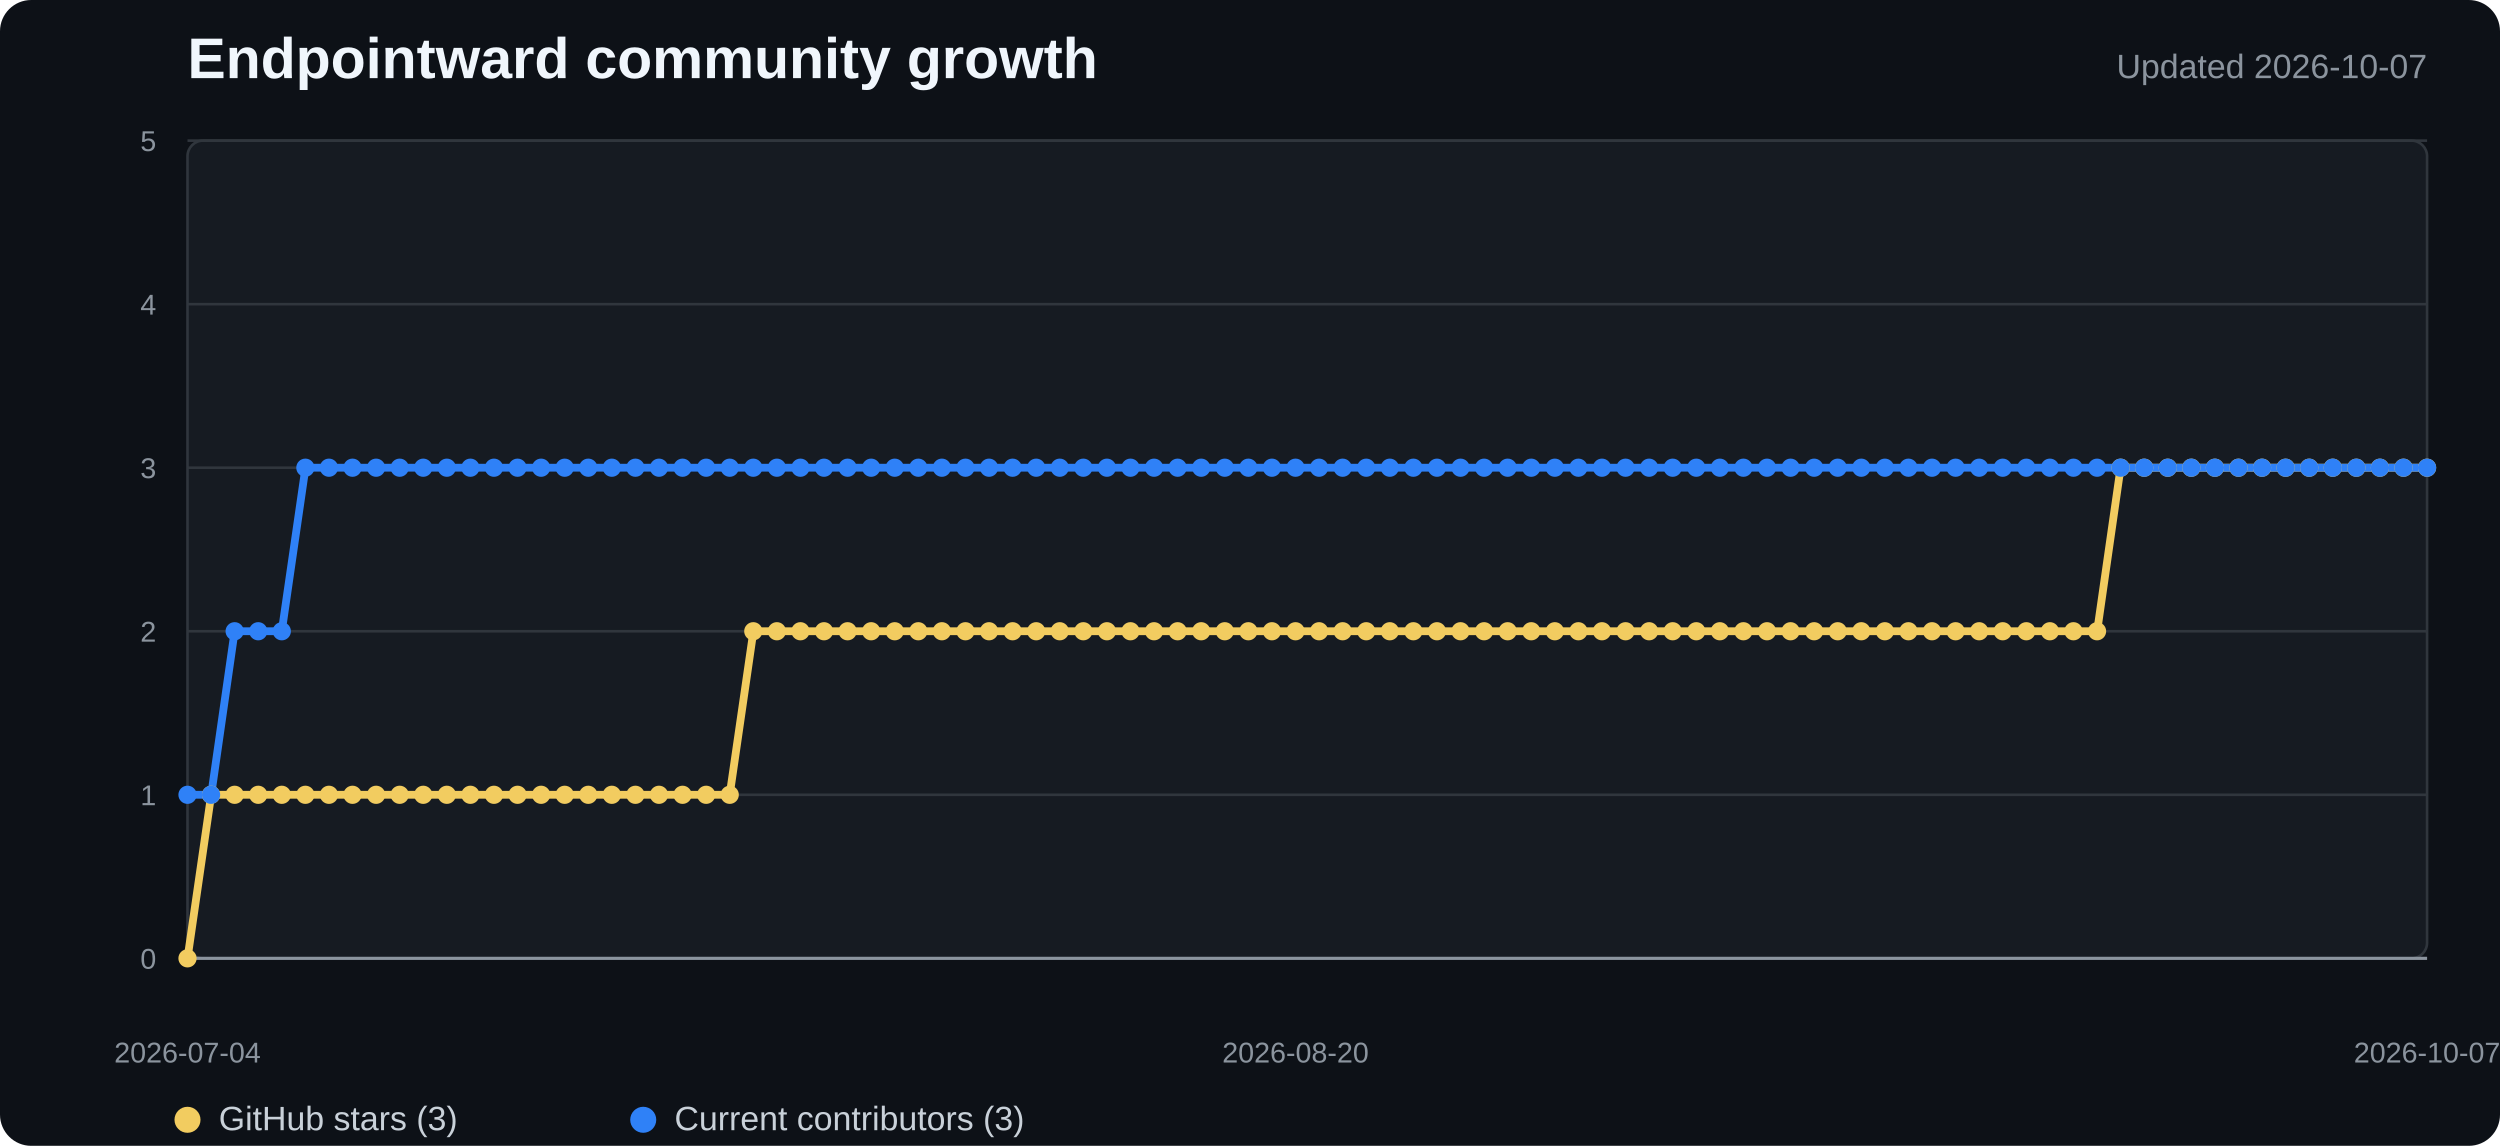
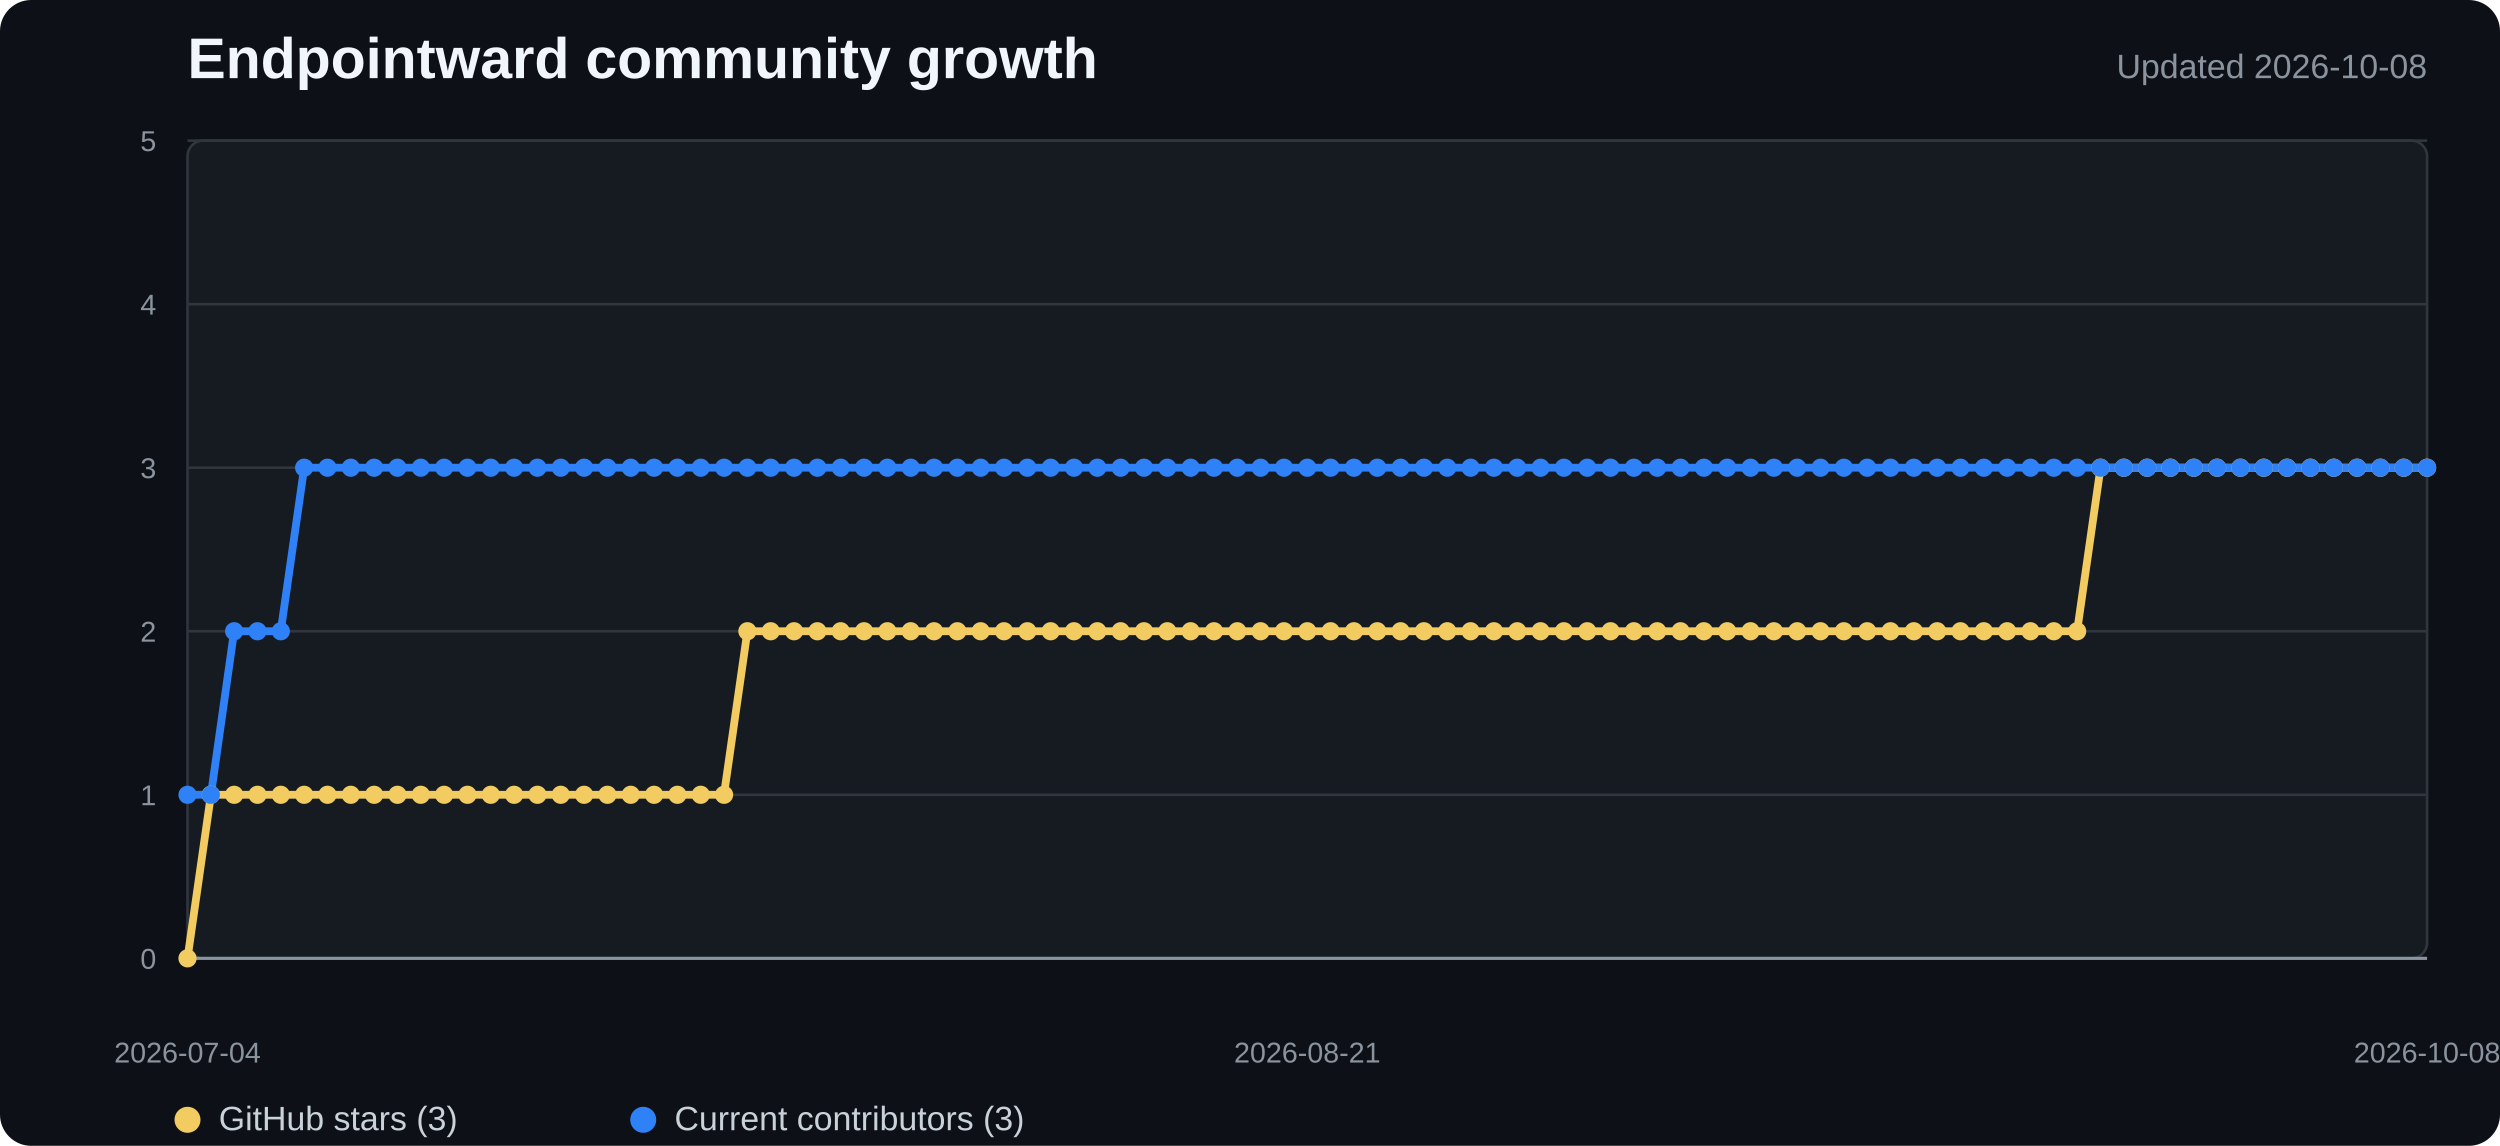
<svg xmlns="http://www.w3.org/2000/svg" width="960" height="440" viewBox="0 0 960 440" role="img" aria-labelledby="title desc">
  <style>
    .background{fill:#0d1117}.plot{fill:#161b22;stroke:#30363d}.grid{stroke:#30363d;stroke-width:1}.axis{stroke:#8b949e;stroke-width:1.2}
    .title{fill:#f0f6fc;font:700 22px "Segoe UI",Arial,sans-serif}.subtitle{fill:#8b949e;font:13px "Segoe UI",Arial,sans-serif}
    .tick{fill:#8b949e;font:11px "Segoe UI",Arial,sans-serif}.legend{fill:#c9d1d9;font:13px "Segoe UI",Arial,sans-serif}
    .stars{fill:none;stroke:#f2cc60;stroke-width:3;stroke-linejoin:round;stroke-linecap:round}
    .contributors{fill:none;stroke:#2f81f7;stroke-width:3;stroke-linejoin:round;stroke-linecap:round}
    .star-dot{fill:#f2cc60}.contributor-dot{fill:#2f81f7}
  </style>
  <rect width="100%" height="100%" rx="12" class="background" />
  <text x="72" y="30" class="title">Endpointward community growth</text>
-   <text x="932" y="30" text-anchor="end" class="subtitle">Updated 2026-10-07</text>
+   <text x="932" y="30" text-anchor="end" class="subtitle">Updated 2026-10-08</text>
  <rect x="72" y="54" width="860" height="314" rx="6" class="plot" />
  <line x1="72" y1="368" x2="932" y2="368" class="grid" />
  <text x="60" y="372" text-anchor="end" class="tick">0</text>
  <line x1="72" y1="305.2" x2="932" y2="305.2" class="grid" />
  <text x="60" y="309.2" text-anchor="end" class="tick">1</text>
  <line x1="72" y1="242.4" x2="932" y2="242.4" class="grid" />
  <text x="60" y="246.4" text-anchor="end" class="tick">2</text>
  <line x1="72" y1="179.6" x2="932" y2="179.6" class="grid" />
  <text x="60" y="183.6" text-anchor="end" class="tick">3</text>
  <line x1="72" y1="116.8" x2="932" y2="116.8" class="grid" />
  <text x="60" y="120.8" text-anchor="end" class="tick">4</text>
  <line x1="72" y1="54" x2="932" y2="54" class="grid" />
  <text x="60" y="58" text-anchor="end" class="tick">5</text>
  <line x1="72" y1="368" x2="932" y2="368" class="axis" />
-   <polyline points="72.0,368.0 81.1,305.2 90.1,305.2 99.2,305.2 108.2,305.2 117.3,305.2 126.3,305.2 135.4,305.2 144.4,305.2 153.5,305.2 162.5,305.2 171.6,305.2 180.6,305.2 189.7,305.2 198.7,305.2 207.8,305.2 216.8,305.2 225.9,305.2 234.9,305.2 244.0,305.2 253.1,305.2 262.1,305.2 271.2,305.2 280.2,305.2 289.3,242.4 298.3,242.4 307.4,242.4 316.4,242.4 325.5,242.4 334.5,242.4 343.6,242.4 352.6,242.4 361.7,242.4 370.7,242.4 379.8,242.4 388.8,242.4 397.9,242.4 406.9,242.4 416.0,242.4 425.1,242.4 434.1,242.4 443.2,242.4 452.2,242.4 461.3,242.4 470.3,242.4 479.4,242.4 488.4,242.4 497.5,242.4 506.5,242.4 515.6,242.4 524.6,242.4 533.7,242.4 542.7,242.4 551.8,242.4 560.8,242.4 569.9,242.4 578.9,242.4 588.0,242.4 597.1,242.4 606.1,242.4 615.2,242.4 624.2,242.4 633.3,242.4 642.3,242.4 651.4,242.4 660.4,242.4 669.5,242.4 678.5,242.4 687.6,242.4 696.6,242.4 705.7,242.4 714.7,242.4 723.8,242.4 732.8,242.4 741.9,242.4 750.9,242.4 760.0,242.4 769.1,242.4 778.1,242.4 787.2,242.4 796.2,242.4 805.3,242.4 814.3,179.6 823.4,179.6 832.4,179.6 841.5,179.6 850.5,179.6 859.6,179.6 868.6,179.6 877.7,179.6 886.7,179.6 895.8,179.6 904.8,179.6 913.9,179.6 922.9,179.6 932.0,179.6" class="stars" />
-   <polyline points="72.0,305.2 81.1,305.2 90.1,242.4 99.2,242.4 108.2,242.4 117.3,179.6 126.3,179.6 135.4,179.6 144.4,179.6 153.5,179.6 162.5,179.6 171.6,179.6 180.6,179.6 189.7,179.6 198.7,179.6 207.8,179.6 216.8,179.6 225.9,179.6 234.9,179.6 244.0,179.6 253.1,179.6 262.1,179.6 271.2,179.6 280.2,179.6 289.3,179.6 298.3,179.6 307.4,179.6 316.4,179.6 325.5,179.6 334.5,179.6 343.6,179.6 352.6,179.6 361.7,179.6 370.7,179.6 379.8,179.6 388.8,179.6 397.9,179.6 406.9,179.6 416.0,179.6 425.1,179.6 434.1,179.6 443.2,179.6 452.2,179.6 461.3,179.6 470.3,179.6 479.4,179.6 488.4,179.6 497.5,179.6 506.5,179.6 515.6,179.6 524.6,179.6 533.7,179.6 542.7,179.6 551.8,179.6 560.8,179.6 569.9,179.6 578.9,179.6 588.0,179.6 597.1,179.6 606.1,179.6 615.2,179.6 624.2,179.6 633.3,179.6 642.3,179.6 651.4,179.6 660.4,179.6 669.5,179.6 678.5,179.6 687.6,179.6 696.6,179.6 705.7,179.6 714.7,179.6 723.8,179.6 732.8,179.6 741.9,179.6 750.9,179.6 760.0,179.6 769.1,179.6 778.1,179.6 787.2,179.6 796.2,179.6 805.3,179.6 814.3,179.6 823.4,179.6 832.4,179.6 841.5,179.6 850.5,179.6 859.6,179.6 868.6,179.6 877.7,179.6 886.7,179.6 895.8,179.6 904.8,179.6 913.9,179.6 922.9,179.6 932.0,179.6" class="contributors" />
+   <polyline points="72.0,368.0 81.0,305.2 89.9,305.2 98.9,305.2 107.8,305.2 116.8,305.2 125.8,305.2 134.7,305.2 143.7,305.2 152.6,305.2 161.6,305.2 170.5,305.2 179.5,305.2 188.5,305.2 197.4,305.2 206.4,305.2 215.3,305.2 224.3,305.2 233.3,305.2 242.2,305.2 251.2,305.2 260.1,305.2 269.1,305.2 278.0,305.2 287.0,242.4 296.0,242.4 304.9,242.4 313.9,242.4 322.8,242.4 331.8,242.4 340.8,242.4 349.7,242.4 358.7,242.4 367.6,242.4 376.6,242.4 385.5,242.4 394.5,242.4 403.5,242.4 412.4,242.4 421.4,242.4 430.3,242.4 439.3,242.4 448.3,242.4 457.2,242.4 466.2,242.4 475.1,242.4 484.1,242.4 493.0,242.4 502.0,242.4 511.0,242.4 519.9,242.4 528.9,242.4 537.8,242.4 546.8,242.4 555.8,242.4 564.7,242.4 573.7,242.4 582.6,242.4 591.6,242.4 600.5,242.4 609.5,242.4 618.5,242.4 627.4,242.4 636.4,242.4 645.3,242.4 654.3,242.4 663.3,242.4 672.2,242.4 681.2,242.4 690.1,242.4 699.1,242.4 708.0,242.4 717.0,242.4 726.0,242.4 734.9,242.4 743.9,242.4 752.8,242.4 761.8,242.4 770.8,242.4 779.7,242.4 788.7,242.4 797.6,242.4 806.6,179.6 815.5,179.6 824.5,179.6 833.5,179.6 842.4,179.6 851.4,179.6 860.3,179.6 869.3,179.6 878.3,179.6 887.2,179.6 896.2,179.6 905.1,179.6 914.1,179.6 923.0,179.6 932.0,179.6" class="stars" />
+   <polyline points="72.0,305.2 81.0,305.2 89.9,242.4 98.9,242.4 107.8,242.4 116.8,179.6 125.8,179.6 134.7,179.6 143.7,179.6 152.6,179.6 161.6,179.6 170.5,179.6 179.5,179.6 188.5,179.6 197.4,179.6 206.4,179.6 215.3,179.6 224.3,179.6 233.3,179.6 242.2,179.6 251.2,179.6 260.1,179.6 269.1,179.6 278.0,179.6 287.0,179.6 296.0,179.6 304.9,179.6 313.9,179.6 322.8,179.6 331.8,179.6 340.8,179.6 349.7,179.6 358.7,179.6 367.6,179.6 376.6,179.6 385.5,179.6 394.5,179.6 403.5,179.6 412.4,179.6 421.4,179.6 430.3,179.6 439.3,179.6 448.3,179.6 457.2,179.6 466.2,179.6 475.1,179.6 484.1,179.6 493.0,179.6 502.0,179.6 511.0,179.6 519.9,179.6 528.9,179.6 537.8,179.6 546.8,179.6 555.8,179.6 564.7,179.6 573.7,179.6 582.6,179.6 591.6,179.6 600.5,179.6 609.5,179.6 618.5,179.6 627.4,179.6 636.4,179.6 645.3,179.6 654.3,179.6 663.3,179.6 672.2,179.6 681.2,179.6 690.1,179.6 699.1,179.6 708.0,179.6 717.0,179.6 726.0,179.6 734.9,179.6 743.9,179.6 752.8,179.6 761.8,179.6 770.8,179.6 779.7,179.6 788.7,179.6 797.6,179.6 806.6,179.6 815.5,179.6 824.5,179.6 833.5,179.6 842.4,179.6 851.4,179.6 860.3,179.6 869.3,179.6 878.3,179.6 887.2,179.6 896.2,179.6 905.1,179.6 914.1,179.6 923.0,179.6 932.0,179.6" class="contributors" />
  <circle cx="72" cy="368" r="3.5" class="star-dot" />
-   <circle cx="81.053" cy="305.2" r="3.5" class="star-dot" />
-   <circle cx="90.105" cy="305.2" r="3.5" class="star-dot" />
-   <circle cx="99.158" cy="305.2" r="3.5" class="star-dot" />
-   <circle cx="108.211" cy="305.2" r="3.5" class="star-dot" />
-   <circle cx="117.263" cy="305.2" r="3.5" class="star-dot" />
-   <circle cx="126.316" cy="305.2" r="3.5" class="star-dot" />
-   <circle cx="135.368" cy="305.2" r="3.5" class="star-dot" />
-   <circle cx="144.421" cy="305.2" r="3.5" class="star-dot" />
-   <circle cx="153.474" cy="305.2" r="3.5" class="star-dot" />
-   <circle cx="162.526" cy="305.2" r="3.5" class="star-dot" />
-   <circle cx="171.579" cy="305.2" r="3.5" class="star-dot" />
-   <circle cx="180.632" cy="305.2" r="3.5" class="star-dot" />
-   <circle cx="189.684" cy="305.2" r="3.5" class="star-dot" />
-   <circle cx="198.737" cy="305.2" r="3.5" class="star-dot" />
-   <circle cx="207.789" cy="305.2" r="3.5" class="star-dot" />
-   <circle cx="216.842" cy="305.2" r="3.5" class="star-dot" />
-   <circle cx="225.895" cy="305.2" r="3.5" class="star-dot" />
-   <circle cx="234.947" cy="305.2" r="3.5" class="star-dot" />
-   <circle cx="244" cy="305.2" r="3.5" class="star-dot" />
-   <circle cx="253.053" cy="305.2" r="3.5" class="star-dot" />
-   <circle cx="262.105" cy="305.2" r="3.5" class="star-dot" />
-   <circle cx="271.158" cy="305.2" r="3.5" class="star-dot" />
-   <circle cx="280.211" cy="305.2" r="3.5" class="star-dot" />
-   <circle cx="289.263" cy="242.4" r="3.5" class="star-dot" />
-   <circle cx="298.316" cy="242.4" r="3.5" class="star-dot" />
-   <circle cx="307.368" cy="242.4" r="3.5" class="star-dot" />
-   <circle cx="316.421" cy="242.4" r="3.5" class="star-dot" />
-   <circle cx="325.474" cy="242.4" r="3.5" class="star-dot" />
-   <circle cx="334.526" cy="242.4" r="3.5" class="star-dot" />
-   <circle cx="343.579" cy="242.4" r="3.5" class="star-dot" />
-   <circle cx="352.632" cy="242.4" r="3.5" class="star-dot" />
-   <circle cx="361.684" cy="242.4" r="3.5" class="star-dot" />
-   <circle cx="370.737" cy="242.4" r="3.5" class="star-dot" />
-   <circle cx="379.789" cy="242.4" r="3.5" class="star-dot" />
-   <circle cx="388.842" cy="242.4" r="3.5" class="star-dot" />
-   <circle cx="397.895" cy="242.4" r="3.5" class="star-dot" />
-   <circle cx="406.947" cy="242.4" r="3.5" class="star-dot" />
-   <circle cx="416" cy="242.4" r="3.5" class="star-dot" />
-   <circle cx="425.053" cy="242.4" r="3.5" class="star-dot" />
-   <circle cx="434.105" cy="242.4" r="3.5" class="star-dot" />
-   <circle cx="443.158" cy="242.4" r="3.5" class="star-dot" />
-   <circle cx="452.211" cy="242.4" r="3.5" class="star-dot" />
-   <circle cx="461.263" cy="242.4" r="3.5" class="star-dot" />
-   <circle cx="470.316" cy="242.4" r="3.5" class="star-dot" />
-   <circle cx="479.368" cy="242.4" r="3.5" class="star-dot" />
-   <circle cx="488.421" cy="242.4" r="3.5" class="star-dot" />
-   <circle cx="497.474" cy="242.4" r="3.5" class="star-dot" />
-   <circle cx="506.526" cy="242.4" r="3.5" class="star-dot" />
-   <circle cx="515.579" cy="242.4" r="3.5" class="star-dot" />
-   <circle cx="524.632" cy="242.4" r="3.5" class="star-dot" />
-   <circle cx="533.684" cy="242.4" r="3.5" class="star-dot" />
-   <circle cx="542.737" cy="242.4" r="3.5" class="star-dot" />
-   <circle cx="551.789" cy="242.4" r="3.5" class="star-dot" />
-   <circle cx="560.842" cy="242.4" r="3.5" class="star-dot" />
-   <circle cx="569.895" cy="242.4" r="3.5" class="star-dot" />
-   <circle cx="578.947" cy="242.4" r="3.5" class="star-dot" />
-   <circle cx="588" cy="242.4" r="3.5" class="star-dot" />
-   <circle cx="597.053" cy="242.4" r="3.5" class="star-dot" />
-   <circle cx="606.105" cy="242.4" r="3.5" class="star-dot" />
-   <circle cx="615.158" cy="242.4" r="3.5" class="star-dot" />
-   <circle cx="624.211" cy="242.4" r="3.5" class="star-dot" />
-   <circle cx="633.263" cy="242.4" r="3.5" class="star-dot" />
-   <circle cx="642.316" cy="242.4" r="3.5" class="star-dot" />
-   <circle cx="651.368" cy="242.4" r="3.5" class="star-dot" />
-   <circle cx="660.421" cy="242.4" r="3.5" class="star-dot" />
-   <circle cx="669.474" cy="242.4" r="3.5" class="star-dot" />
-   <circle cx="678.526" cy="242.4" r="3.5" class="star-dot" />
-   <circle cx="687.579" cy="242.4" r="3.5" class="star-dot" />
-   <circle cx="696.632" cy="242.4" r="3.5" class="star-dot" />
-   <circle cx="705.684" cy="242.4" r="3.5" class="star-dot" />
-   <circle cx="714.737" cy="242.4" r="3.5" class="star-dot" />
-   <circle cx="723.789" cy="242.4" r="3.5" class="star-dot" />
-   <circle cx="732.842" cy="242.4" r="3.5" class="star-dot" />
-   <circle cx="741.895" cy="242.4" r="3.5" class="star-dot" />
-   <circle cx="750.947" cy="242.4" r="3.5" class="star-dot" />
-   <circle cx="760" cy="242.4" r="3.5" class="star-dot" />
-   <circle cx="769.053" cy="242.4" r="3.5" class="star-dot" />
-   <circle cx="778.105" cy="242.4" r="3.5" class="star-dot" />
-   <circle cx="787.158" cy="242.4" r="3.5" class="star-dot" />
-   <circle cx="796.211" cy="242.4" r="3.5" class="star-dot" />
-   <circle cx="805.263" cy="242.4" r="3.5" class="star-dot" />
-   <circle cx="814.316" cy="179.6" r="3.5" class="star-dot" />
-   <circle cx="823.368" cy="179.6" r="3.5" class="star-dot" />
-   <circle cx="832.421" cy="179.6" r="3.5" class="star-dot" />
-   <circle cx="841.474" cy="179.6" r="3.5" class="star-dot" />
-   <circle cx="850.526" cy="179.6" r="3.5" class="star-dot" />
-   <circle cx="859.579" cy="179.6" r="3.5" class="star-dot" />
-   <circle cx="868.632" cy="179.6" r="3.5" class="star-dot" />
-   <circle cx="877.684" cy="179.6" r="3.5" class="star-dot" />
-   <circle cx="886.737" cy="179.6" r="3.5" class="star-dot" />
-   <circle cx="895.789" cy="179.6" r="3.5" class="star-dot" />
-   <circle cx="904.842" cy="179.6" r="3.5" class="star-dot" />
-   <circle cx="913.895" cy="179.6" r="3.5" class="star-dot" />
-   <circle cx="922.947" cy="179.6" r="3.5" class="star-dot" />
+   <circle cx="80.958" cy="305.2" r="3.5" class="star-dot" />
+   <circle cx="89.917" cy="305.2" r="3.5" class="star-dot" />
+   <circle cx="98.875" cy="305.2" r="3.5" class="star-dot" />
+   <circle cx="107.833" cy="305.2" r="3.5" class="star-dot" />
+   <circle cx="116.792" cy="305.2" r="3.5" class="star-dot" />
+   <circle cx="125.75" cy="305.2" r="3.5" class="star-dot" />
+   <circle cx="134.708" cy="305.2" r="3.5" class="star-dot" />
+   <circle cx="143.667" cy="305.2" r="3.5" class="star-dot" />
+   <circle cx="152.625" cy="305.2" r="3.5" class="star-dot" />
+   <circle cx="161.583" cy="305.2" r="3.5" class="star-dot" />
+   <circle cx="170.542" cy="305.2" r="3.5" class="star-dot" />
+   <circle cx="179.5" cy="305.2" r="3.5" class="star-dot" />
+   <circle cx="188.458" cy="305.2" r="3.5" class="star-dot" />
+   <circle cx="197.417" cy="305.2" r="3.5" class="star-dot" />
+   <circle cx="206.375" cy="305.2" r="3.5" class="star-dot" />
+   <circle cx="215.333" cy="305.2" r="3.5" class="star-dot" />
+   <circle cx="224.292" cy="305.2" r="3.5" class="star-dot" />
+   <circle cx="233.25" cy="305.2" r="3.5" class="star-dot" />
+   <circle cx="242.208" cy="305.2" r="3.5" class="star-dot" />
+   <circle cx="251.167" cy="305.2" r="3.5" class="star-dot" />
+   <circle cx="260.125" cy="305.2" r="3.5" class="star-dot" />
+   <circle cx="269.083" cy="305.2" r="3.5" class="star-dot" />
+   <circle cx="278.042" cy="305.2" r="3.5" class="star-dot" />
+   <circle cx="287" cy="242.4" r="3.5" class="star-dot" />
+   <circle cx="295.958" cy="242.4" r="3.5" class="star-dot" />
+   <circle cx="304.917" cy="242.4" r="3.5" class="star-dot" />
+   <circle cx="313.875" cy="242.4" r="3.5" class="star-dot" />
+   <circle cx="322.833" cy="242.4" r="3.5" class="star-dot" />
+   <circle cx="331.792" cy="242.4" r="3.5" class="star-dot" />
+   <circle cx="340.75" cy="242.4" r="3.5" class="star-dot" />
+   <circle cx="349.708" cy="242.4" r="3.5" class="star-dot" />
+   <circle cx="358.667" cy="242.4" r="3.5" class="star-dot" />
+   <circle cx="367.625" cy="242.4" r="3.5" class="star-dot" />
+   <circle cx="376.583" cy="242.4" r="3.5" class="star-dot" />
+   <circle cx="385.542" cy="242.4" r="3.5" class="star-dot" />
+   <circle cx="394.5" cy="242.4" r="3.5" class="star-dot" />
+   <circle cx="403.458" cy="242.4" r="3.5" class="star-dot" />
+   <circle cx="412.417" cy="242.4" r="3.5" class="star-dot" />
+   <circle cx="421.375" cy="242.4" r="3.5" class="star-dot" />
+   <circle cx="430.333" cy="242.4" r="3.5" class="star-dot" />
+   <circle cx="439.292" cy="242.4" r="3.5" class="star-dot" />
+   <circle cx="448.25" cy="242.4" r="3.5" class="star-dot" />
+   <circle cx="457.208" cy="242.4" r="3.5" class="star-dot" />
+   <circle cx="466.167" cy="242.4" r="3.5" class="star-dot" />
+   <circle cx="475.125" cy="242.4" r="3.5" class="star-dot" />
+   <circle cx="484.083" cy="242.4" r="3.5" class="star-dot" />
+   <circle cx="493.042" cy="242.4" r="3.5" class="star-dot" />
+   <circle cx="502" cy="242.4" r="3.5" class="star-dot" />
+   <circle cx="510.958" cy="242.4" r="3.5" class="star-dot" />
+   <circle cx="519.917" cy="242.4" r="3.5" class="star-dot" />
+   <circle cx="528.875" cy="242.4" r="3.5" class="star-dot" />
+   <circle cx="537.833" cy="242.4" r="3.5" class="star-dot" />
+   <circle cx="546.792" cy="242.4" r="3.5" class="star-dot" />
+   <circle cx="555.75" cy="242.4" r="3.5" class="star-dot" />
+   <circle cx="564.708" cy="242.4" r="3.5" class="star-dot" />
+   <circle cx="573.667" cy="242.4" r="3.5" class="star-dot" />
+   <circle cx="582.625" cy="242.4" r="3.5" class="star-dot" />
+   <circle cx="591.583" cy="242.4" r="3.5" class="star-dot" />
+   <circle cx="600.542" cy="242.4" r="3.5" class="star-dot" />
+   <circle cx="609.5" cy="242.4" r="3.5" class="star-dot" />
+   <circle cx="618.458" cy="242.4" r="3.5" class="star-dot" />
+   <circle cx="627.417" cy="242.4" r="3.5" class="star-dot" />
+   <circle cx="636.375" cy="242.4" r="3.5" class="star-dot" />
+   <circle cx="645.333" cy="242.4" r="3.5" class="star-dot" />
+   <circle cx="654.292" cy="242.4" r="3.5" class="star-dot" />
+   <circle cx="663.25" cy="242.4" r="3.5" class="star-dot" />
+   <circle cx="672.208" cy="242.4" r="3.5" class="star-dot" />
+   <circle cx="681.167" cy="242.4" r="3.5" class="star-dot" />
+   <circle cx="690.125" cy="242.4" r="3.5" class="star-dot" />
+   <circle cx="699.083" cy="242.4" r="3.5" class="star-dot" />
+   <circle cx="708.042" cy="242.4" r="3.5" class="star-dot" />
+   <circle cx="717" cy="242.4" r="3.5" class="star-dot" />
+   <circle cx="725.958" cy="242.4" r="3.5" class="star-dot" />
+   <circle cx="734.917" cy="242.4" r="3.5" class="star-dot" />
+   <circle cx="743.875" cy="242.4" r="3.5" class="star-dot" />
+   <circle cx="752.833" cy="242.4" r="3.5" class="star-dot" />
+   <circle cx="761.792" cy="242.4" r="3.5" class="star-dot" />
+   <circle cx="770.75" cy="242.4" r="3.5" class="star-dot" />
+   <circle cx="779.708" cy="242.4" r="3.5" class="star-dot" />
+   <circle cx="788.667" cy="242.4" r="3.5" class="star-dot" />
+   <circle cx="797.625" cy="242.4" r="3.5" class="star-dot" />
+   <circle cx="806.583" cy="179.6" r="3.5" class="star-dot" />
+   <circle cx="815.542" cy="179.6" r="3.5" class="star-dot" />
+   <circle cx="824.5" cy="179.6" r="3.5" class="star-dot" />
+   <circle cx="833.458" cy="179.6" r="3.5" class="star-dot" />
+   <circle cx="842.417" cy="179.6" r="3.5" class="star-dot" />
+   <circle cx="851.375" cy="179.6" r="3.5" class="star-dot" />
+   <circle cx="860.333" cy="179.6" r="3.5" class="star-dot" />
+   <circle cx="869.292" cy="179.6" r="3.5" class="star-dot" />
+   <circle cx="878.25" cy="179.6" r="3.5" class="star-dot" />
+   <circle cx="887.208" cy="179.6" r="3.5" class="star-dot" />
+   <circle cx="896.167" cy="179.6" r="3.5" class="star-dot" />
+   <circle cx="905.125" cy="179.6" r="3.5" class="star-dot" />
+   <circle cx="914.083" cy="179.6" r="3.5" class="star-dot" />
+   <circle cx="923.042" cy="179.6" r="3.5" class="star-dot" />
  <circle cx="932" cy="179.6" r="3.5" class="star-dot" />
  <circle cx="72" cy="305.2" r="3.5" class="contributor-dot" />
-   <circle cx="81.053" cy="305.2" r="3.5" class="contributor-dot" />
-   <circle cx="90.105" cy="242.4" r="3.5" class="contributor-dot" />
-   <circle cx="99.158" cy="242.4" r="3.5" class="contributor-dot" />
-   <circle cx="108.211" cy="242.4" r="3.5" class="contributor-dot" />
-   <circle cx="117.263" cy="179.6" r="3.5" class="contributor-dot" />
-   <circle cx="126.316" cy="179.6" r="3.5" class="contributor-dot" />
-   <circle cx="135.368" cy="179.6" r="3.5" class="contributor-dot" />
-   <circle cx="144.421" cy="179.6" r="3.5" class="contributor-dot" />
-   <circle cx="153.474" cy="179.6" r="3.5" class="contributor-dot" />
-   <circle cx="162.526" cy="179.6" r="3.5" class="contributor-dot" />
-   <circle cx="171.579" cy="179.6" r="3.5" class="contributor-dot" />
-   <circle cx="180.632" cy="179.6" r="3.5" class="contributor-dot" />
-   <circle cx="189.684" cy="179.6" r="3.5" class="contributor-dot" />
-   <circle cx="198.737" cy="179.6" r="3.5" class="contributor-dot" />
-   <circle cx="207.789" cy="179.6" r="3.5" class="contributor-dot" />
-   <circle cx="216.842" cy="179.6" r="3.5" class="contributor-dot" />
-   <circle cx="225.895" cy="179.6" r="3.5" class="contributor-dot" />
-   <circle cx="234.947" cy="179.6" r="3.5" class="contributor-dot" />
-   <circle cx="244" cy="179.6" r="3.5" class="contributor-dot" />
-   <circle cx="253.053" cy="179.6" r="3.5" class="contributor-dot" />
-   <circle cx="262.105" cy="179.6" r="3.5" class="contributor-dot" />
-   <circle cx="271.158" cy="179.6" r="3.5" class="contributor-dot" />
-   <circle cx="280.211" cy="179.6" r="3.5" class="contributor-dot" />
-   <circle cx="289.263" cy="179.6" r="3.5" class="contributor-dot" />
-   <circle cx="298.316" cy="179.6" r="3.5" class="contributor-dot" />
-   <circle cx="307.368" cy="179.6" r="3.5" class="contributor-dot" />
-   <circle cx="316.421" cy="179.6" r="3.5" class="contributor-dot" />
-   <circle cx="325.474" cy="179.6" r="3.5" class="contributor-dot" />
-   <circle cx="334.526" cy="179.6" r="3.5" class="contributor-dot" />
-   <circle cx="343.579" cy="179.6" r="3.5" class="contributor-dot" />
-   <circle cx="352.632" cy="179.6" r="3.5" class="contributor-dot" />
-   <circle cx="361.684" cy="179.6" r="3.5" class="contributor-dot" />
-   <circle cx="370.737" cy="179.6" r="3.5" class="contributor-dot" />
-   <circle cx="379.789" cy="179.6" r="3.5" class="contributor-dot" />
-   <circle cx="388.842" cy="179.6" r="3.5" class="contributor-dot" />
-   <circle cx="397.895" cy="179.6" r="3.5" class="contributor-dot" />
-   <circle cx="406.947" cy="179.6" r="3.5" class="contributor-dot" />
-   <circle cx="416" cy="179.6" r="3.5" class="contributor-dot" />
-   <circle cx="425.053" cy="179.6" r="3.5" class="contributor-dot" />
-   <circle cx="434.105" cy="179.6" r="3.5" class="contributor-dot" />
-   <circle cx="443.158" cy="179.6" r="3.5" class="contributor-dot" />
-   <circle cx="452.211" cy="179.6" r="3.5" class="contributor-dot" />
-   <circle cx="461.263" cy="179.6" r="3.5" class="contributor-dot" />
-   <circle cx="470.316" cy="179.6" r="3.5" class="contributor-dot" />
-   <circle cx="479.368" cy="179.6" r="3.5" class="contributor-dot" />
-   <circle cx="488.421" cy="179.6" r="3.5" class="contributor-dot" />
-   <circle cx="497.474" cy="179.6" r="3.5" class="contributor-dot" />
-   <circle cx="506.526" cy="179.6" r="3.5" class="contributor-dot" />
-   <circle cx="515.579" cy="179.6" r="3.5" class="contributor-dot" />
-   <circle cx="524.632" cy="179.6" r="3.5" class="contributor-dot" />
-   <circle cx="533.684" cy="179.6" r="3.5" class="contributor-dot" />
-   <circle cx="542.737" cy="179.6" r="3.5" class="contributor-dot" />
-   <circle cx="551.789" cy="179.6" r="3.5" class="contributor-dot" />
-   <circle cx="560.842" cy="179.6" r="3.5" class="contributor-dot" />
-   <circle cx="569.895" cy="179.6" r="3.5" class="contributor-dot" />
-   <circle cx="578.947" cy="179.6" r="3.5" class="contributor-dot" />
-   <circle cx="588" cy="179.6" r="3.5" class="contributor-dot" />
-   <circle cx="597.053" cy="179.6" r="3.5" class="contributor-dot" />
-   <circle cx="606.105" cy="179.6" r="3.5" class="contributor-dot" />
-   <circle cx="615.158" cy="179.6" r="3.5" class="contributor-dot" />
-   <circle cx="624.211" cy="179.6" r="3.5" class="contributor-dot" />
-   <circle cx="633.263" cy="179.6" r="3.5" class="contributor-dot" />
-   <circle cx="642.316" cy="179.6" r="3.5" class="contributor-dot" />
-   <circle cx="651.368" cy="179.6" r="3.5" class="contributor-dot" />
-   <circle cx="660.421" cy="179.6" r="3.5" class="contributor-dot" />
-   <circle cx="669.474" cy="179.6" r="3.5" class="contributor-dot" />
-   <circle cx="678.526" cy="179.6" r="3.5" class="contributor-dot" />
-   <circle cx="687.579" cy="179.6" r="3.5" class="contributor-dot" />
-   <circle cx="696.632" cy="179.6" r="3.5" class="contributor-dot" />
-   <circle cx="705.684" cy="179.6" r="3.5" class="contributor-dot" />
-   <circle cx="714.737" cy="179.6" r="3.5" class="contributor-dot" />
-   <circle cx="723.789" cy="179.6" r="3.5" class="contributor-dot" />
-   <circle cx="732.842" cy="179.6" r="3.5" class="contributor-dot" />
-   <circle cx="741.895" cy="179.6" r="3.5" class="contributor-dot" />
-   <circle cx="750.947" cy="179.6" r="3.5" class="contributor-dot" />
-   <circle cx="760" cy="179.6" r="3.5" class="contributor-dot" />
-   <circle cx="769.053" cy="179.6" r="3.5" class="contributor-dot" />
-   <circle cx="778.105" cy="179.6" r="3.5" class="contributor-dot" />
-   <circle cx="787.158" cy="179.6" r="3.5" class="contributor-dot" />
-   <circle cx="796.211" cy="179.6" r="3.5" class="contributor-dot" />
-   <circle cx="805.263" cy="179.6" r="3.5" class="contributor-dot" />
-   <circle cx="814.316" cy="179.6" r="3.5" class="contributor-dot" />
-   <circle cx="823.368" cy="179.6" r="3.5" class="contributor-dot" />
-   <circle cx="832.421" cy="179.6" r="3.5" class="contributor-dot" />
-   <circle cx="841.474" cy="179.6" r="3.5" class="contributor-dot" />
-   <circle cx="850.526" cy="179.6" r="3.5" class="contributor-dot" />
-   <circle cx="859.579" cy="179.6" r="3.5" class="contributor-dot" />
-   <circle cx="868.632" cy="179.6" r="3.5" class="contributor-dot" />
-   <circle cx="877.684" cy="179.6" r="3.5" class="contributor-dot" />
-   <circle cx="886.737" cy="179.6" r="3.5" class="contributor-dot" />
-   <circle cx="895.789" cy="179.6" r="3.5" class="contributor-dot" />
-   <circle cx="904.842" cy="179.6" r="3.5" class="contributor-dot" />
-   <circle cx="913.895" cy="179.6" r="3.5" class="contributor-dot" />
-   <circle cx="922.947" cy="179.6" r="3.5" class="contributor-dot" />
+   <circle cx="80.958" cy="305.2" r="3.5" class="contributor-dot" />
+   <circle cx="89.917" cy="242.4" r="3.5" class="contributor-dot" />
+   <circle cx="98.875" cy="242.4" r="3.5" class="contributor-dot" />
+   <circle cx="107.833" cy="242.4" r="3.5" class="contributor-dot" />
+   <circle cx="116.792" cy="179.6" r="3.5" class="contributor-dot" />
+   <circle cx="125.75" cy="179.6" r="3.5" class="contributor-dot" />
+   <circle cx="134.708" cy="179.6" r="3.5" class="contributor-dot" />
+   <circle cx="143.667" cy="179.6" r="3.5" class="contributor-dot" />
+   <circle cx="152.625" cy="179.6" r="3.5" class="contributor-dot" />
+   <circle cx="161.583" cy="179.6" r="3.5" class="contributor-dot" />
+   <circle cx="170.542" cy="179.6" r="3.5" class="contributor-dot" />
+   <circle cx="179.5" cy="179.6" r="3.5" class="contributor-dot" />
+   <circle cx="188.458" cy="179.6" r="3.5" class="contributor-dot" />
+   <circle cx="197.417" cy="179.6" r="3.5" class="contributor-dot" />
+   <circle cx="206.375" cy="179.6" r="3.5" class="contributor-dot" />
+   <circle cx="215.333" cy="179.6" r="3.5" class="contributor-dot" />
+   <circle cx="224.292" cy="179.6" r="3.5" class="contributor-dot" />
+   <circle cx="233.25" cy="179.6" r="3.5" class="contributor-dot" />
+   <circle cx="242.208" cy="179.6" r="3.5" class="contributor-dot" />
+   <circle cx="251.167" cy="179.6" r="3.5" class="contributor-dot" />
+   <circle cx="260.125" cy="179.6" r="3.5" class="contributor-dot" />
+   <circle cx="269.083" cy="179.6" r="3.5" class="contributor-dot" />
+   <circle cx="278.042" cy="179.6" r="3.5" class="contributor-dot" />
+   <circle cx="287" cy="179.6" r="3.5" class="contributor-dot" />
+   <circle cx="295.958" cy="179.6" r="3.5" class="contributor-dot" />
+   <circle cx="304.917" cy="179.6" r="3.5" class="contributor-dot" />
+   <circle cx="313.875" cy="179.6" r="3.5" class="contributor-dot" />
+   <circle cx="322.833" cy="179.6" r="3.5" class="contributor-dot" />
+   <circle cx="331.792" cy="179.6" r="3.5" class="contributor-dot" />
+   <circle cx="340.75" cy="179.6" r="3.5" class="contributor-dot" />
+   <circle cx="349.708" cy="179.6" r="3.5" class="contributor-dot" />
+   <circle cx="358.667" cy="179.6" r="3.5" class="contributor-dot" />
+   <circle cx="367.625" cy="179.6" r="3.5" class="contributor-dot" />
+   <circle cx="376.583" cy="179.6" r="3.5" class="contributor-dot" />
+   <circle cx="385.542" cy="179.6" r="3.5" class="contributor-dot" />
+   <circle cx="394.5" cy="179.6" r="3.5" class="contributor-dot" />
+   <circle cx="403.458" cy="179.6" r="3.5" class="contributor-dot" />
+   <circle cx="412.417" cy="179.6" r="3.5" class="contributor-dot" />
+   <circle cx="421.375" cy="179.6" r="3.5" class="contributor-dot" />
+   <circle cx="430.333" cy="179.6" r="3.5" class="contributor-dot" />
+   <circle cx="439.292" cy="179.6" r="3.5" class="contributor-dot" />
+   <circle cx="448.25" cy="179.6" r="3.5" class="contributor-dot" />
+   <circle cx="457.208" cy="179.6" r="3.5" class="contributor-dot" />
+   <circle cx="466.167" cy="179.6" r="3.5" class="contributor-dot" />
+   <circle cx="475.125" cy="179.6" r="3.5" class="contributor-dot" />
+   <circle cx="484.083" cy="179.6" r="3.5" class="contributor-dot" />
+   <circle cx="493.042" cy="179.6" r="3.5" class="contributor-dot" />
+   <circle cx="502" cy="179.6" r="3.5" class="contributor-dot" />
+   <circle cx="510.958" cy="179.6" r="3.5" class="contributor-dot" />
+   <circle cx="519.917" cy="179.6" r="3.5" class="contributor-dot" />
+   <circle cx="528.875" cy="179.6" r="3.5" class="contributor-dot" />
+   <circle cx="537.833" cy="179.6" r="3.5" class="contributor-dot" />
+   <circle cx="546.792" cy="179.6" r="3.5" class="contributor-dot" />
+   <circle cx="555.75" cy="179.6" r="3.5" class="contributor-dot" />
+   <circle cx="564.708" cy="179.6" r="3.5" class="contributor-dot" />
+   <circle cx="573.667" cy="179.6" r="3.5" class="contributor-dot" />
+   <circle cx="582.625" cy="179.6" r="3.5" class="contributor-dot" />
+   <circle cx="591.583" cy="179.6" r="3.5" class="contributor-dot" />
+   <circle cx="600.542" cy="179.6" r="3.5" class="contributor-dot" />
+   <circle cx="609.5" cy="179.6" r="3.5" class="contributor-dot" />
+   <circle cx="618.458" cy="179.6" r="3.5" class="contributor-dot" />
+   <circle cx="627.417" cy="179.6" r="3.5" class="contributor-dot" />
+   <circle cx="636.375" cy="179.6" r="3.5" class="contributor-dot" />
+   <circle cx="645.333" cy="179.6" r="3.5" class="contributor-dot" />
+   <circle cx="654.292" cy="179.6" r="3.5" class="contributor-dot" />
+   <circle cx="663.25" cy="179.6" r="3.5" class="contributor-dot" />
+   <circle cx="672.208" cy="179.6" r="3.5" class="contributor-dot" />
+   <circle cx="681.167" cy="179.6" r="3.5" class="contributor-dot" />
+   <circle cx="690.125" cy="179.6" r="3.5" class="contributor-dot" />
+   <circle cx="699.083" cy="179.6" r="3.5" class="contributor-dot" />
+   <circle cx="708.042" cy="179.6" r="3.5" class="contributor-dot" />
+   <circle cx="717" cy="179.6" r="3.5" class="contributor-dot" />
+   <circle cx="725.958" cy="179.6" r="3.5" class="contributor-dot" />
+   <circle cx="734.917" cy="179.6" r="3.5" class="contributor-dot" />
+   <circle cx="743.875" cy="179.6" r="3.5" class="contributor-dot" />
+   <circle cx="752.833" cy="179.6" r="3.5" class="contributor-dot" />
+   <circle cx="761.792" cy="179.6" r="3.5" class="contributor-dot" />
+   <circle cx="770.75" cy="179.6" r="3.5" class="contributor-dot" />
+   <circle cx="779.708" cy="179.6" r="3.5" class="contributor-dot" />
+   <circle cx="788.667" cy="179.6" r="3.5" class="contributor-dot" />
+   <circle cx="797.625" cy="179.6" r="3.5" class="contributor-dot" />
+   <circle cx="806.583" cy="179.6" r="3.5" class="contributor-dot" />
+   <circle cx="815.542" cy="179.6" r="3.5" class="contributor-dot" />
+   <circle cx="824.5" cy="179.6" r="3.5" class="contributor-dot" />
+   <circle cx="833.458" cy="179.6" r="3.5" class="contributor-dot" />
+   <circle cx="842.417" cy="179.6" r="3.5" class="contributor-dot" />
+   <circle cx="851.375" cy="179.6" r="3.5" class="contributor-dot" />
+   <circle cx="860.333" cy="179.6" r="3.5" class="contributor-dot" />
+   <circle cx="869.292" cy="179.6" r="3.5" class="contributor-dot" />
+   <circle cx="878.25" cy="179.6" r="3.5" class="contributor-dot" />
+   <circle cx="887.208" cy="179.6" r="3.5" class="contributor-dot" />
+   <circle cx="896.167" cy="179.6" r="3.5" class="contributor-dot" />
+   <circle cx="905.125" cy="179.6" r="3.5" class="contributor-dot" />
+   <circle cx="914.083" cy="179.6" r="3.5" class="contributor-dot" />
+   <circle cx="923.042" cy="179.6" r="3.5" class="contributor-dot" />
  <circle cx="932" cy="179.6" r="3.5" class="contributor-dot" />
  <text x="72" y="408" text-anchor="middle" class="tick">2026-07-04</text>
-   <text x="497.474" y="408" text-anchor="middle" class="tick">2026-08-20</text>
-   <text x="932" y="408" text-anchor="middle" class="tick">2026-10-07</text>
+   <text x="502" y="408" text-anchor="middle" class="tick">2026-08-21</text>
+   <text x="932" y="408" text-anchor="middle" class="tick">2026-10-08</text>
  <circle cx="72" cy="430" r="5" class="star-dot" />
  <text x="84" y="434" class="legend">GitHub stars (3)</text>
  <circle cx="247" cy="430" r="5" class="contributor-dot" />
  <text x="259" y="434" class="legend">Current contributors (3)</text>
</svg>
